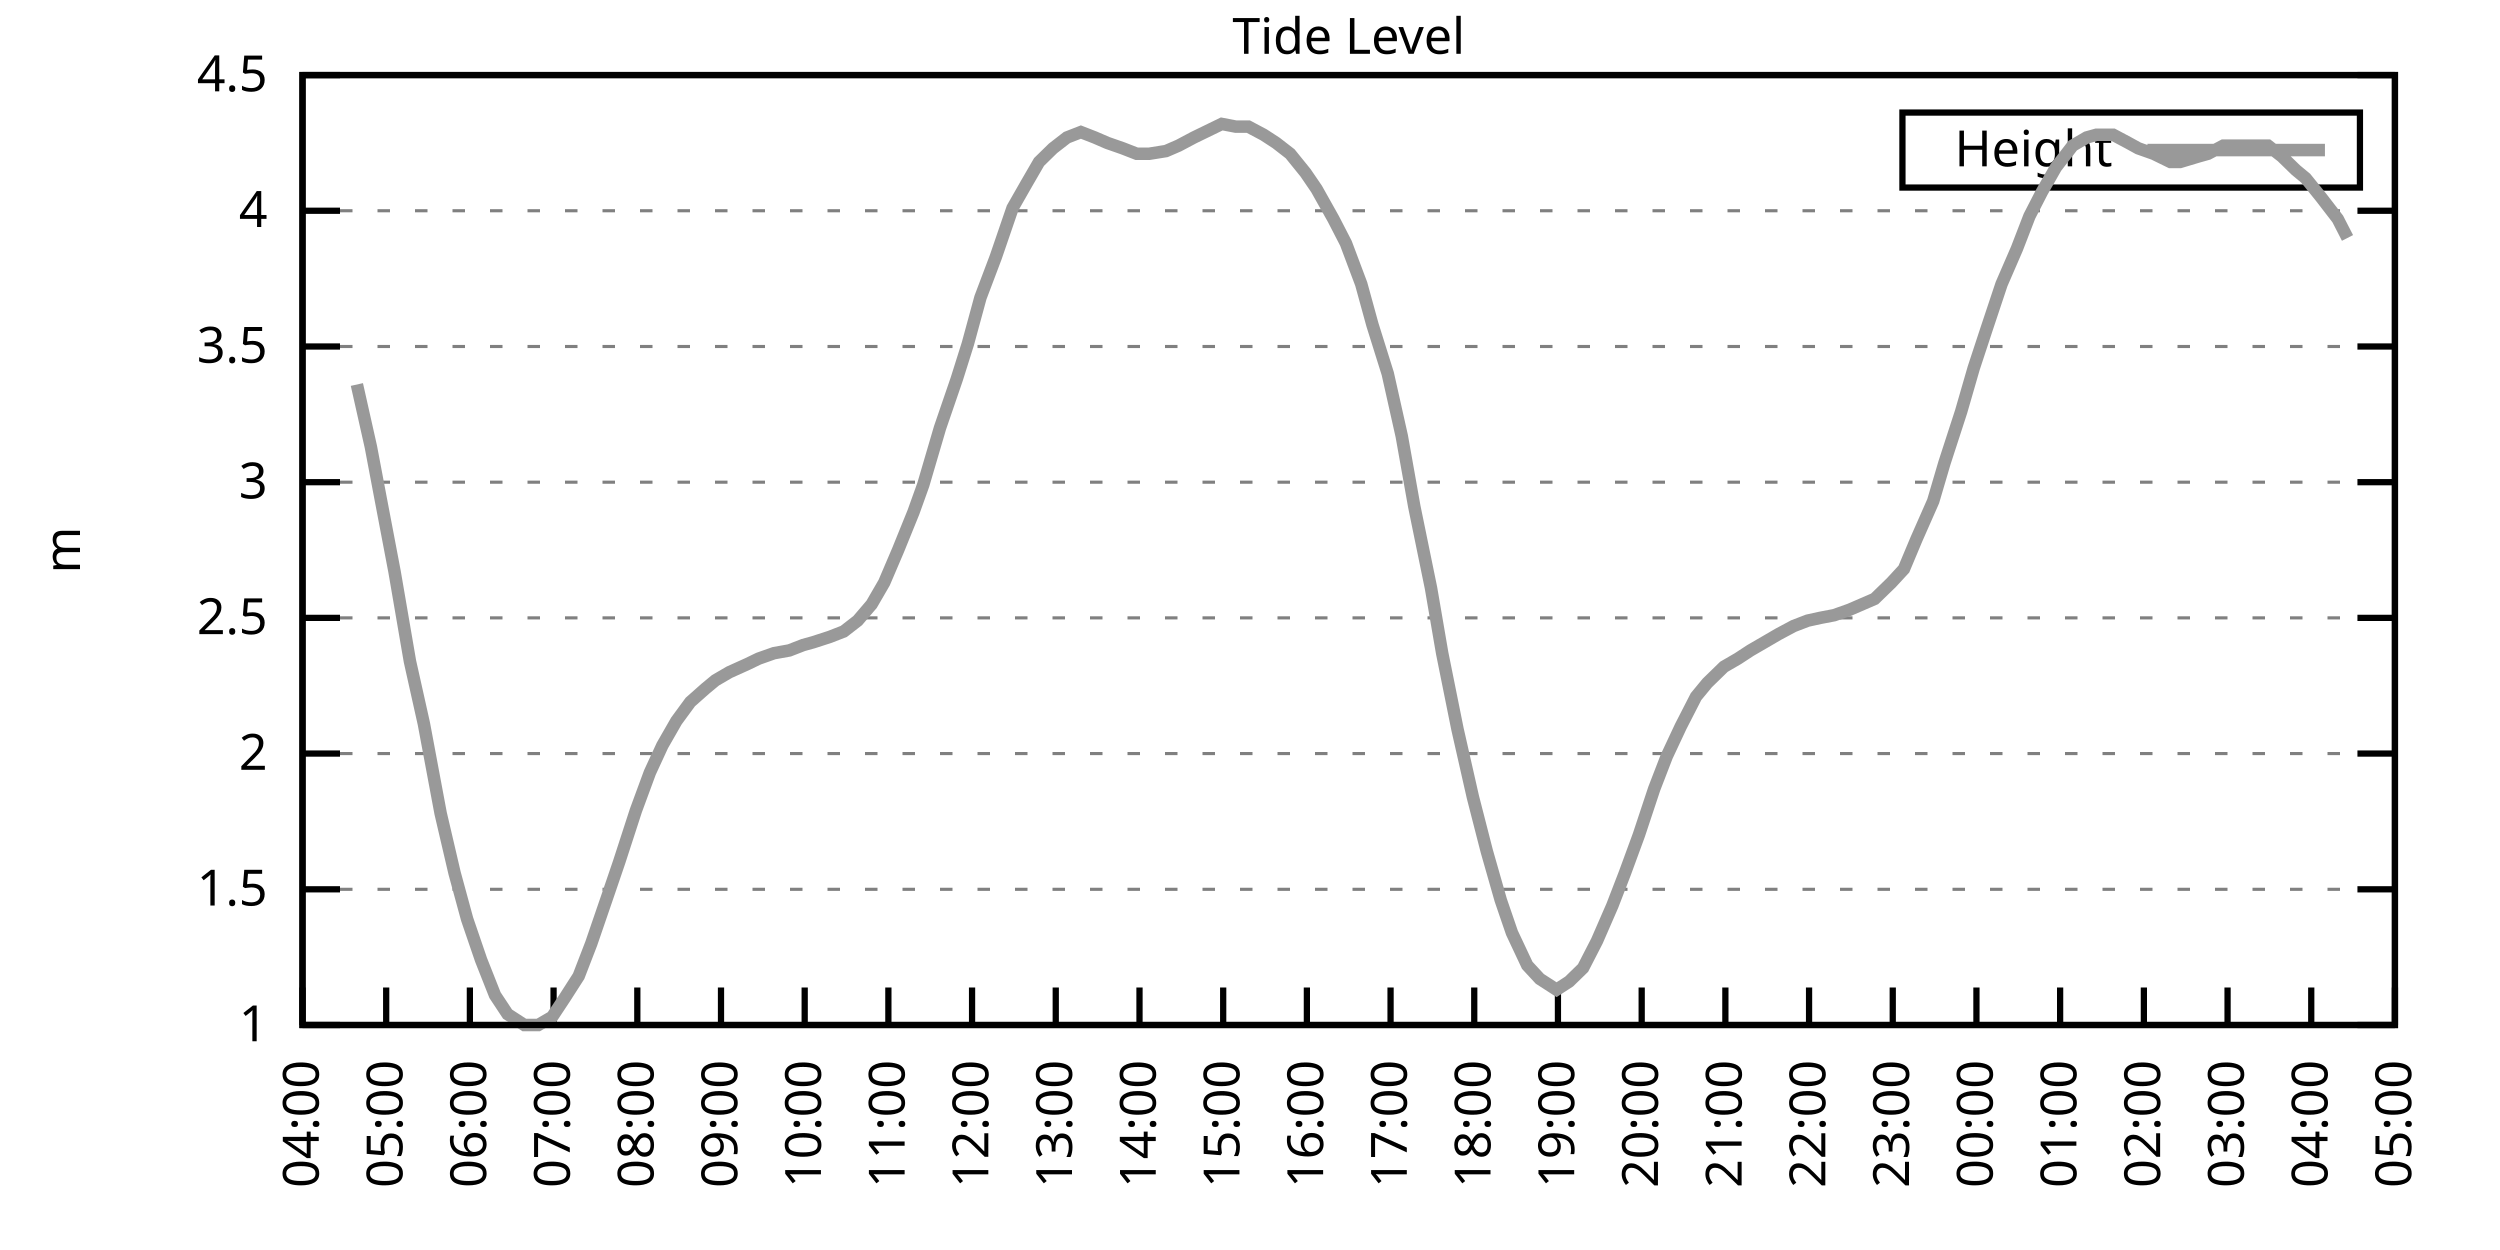
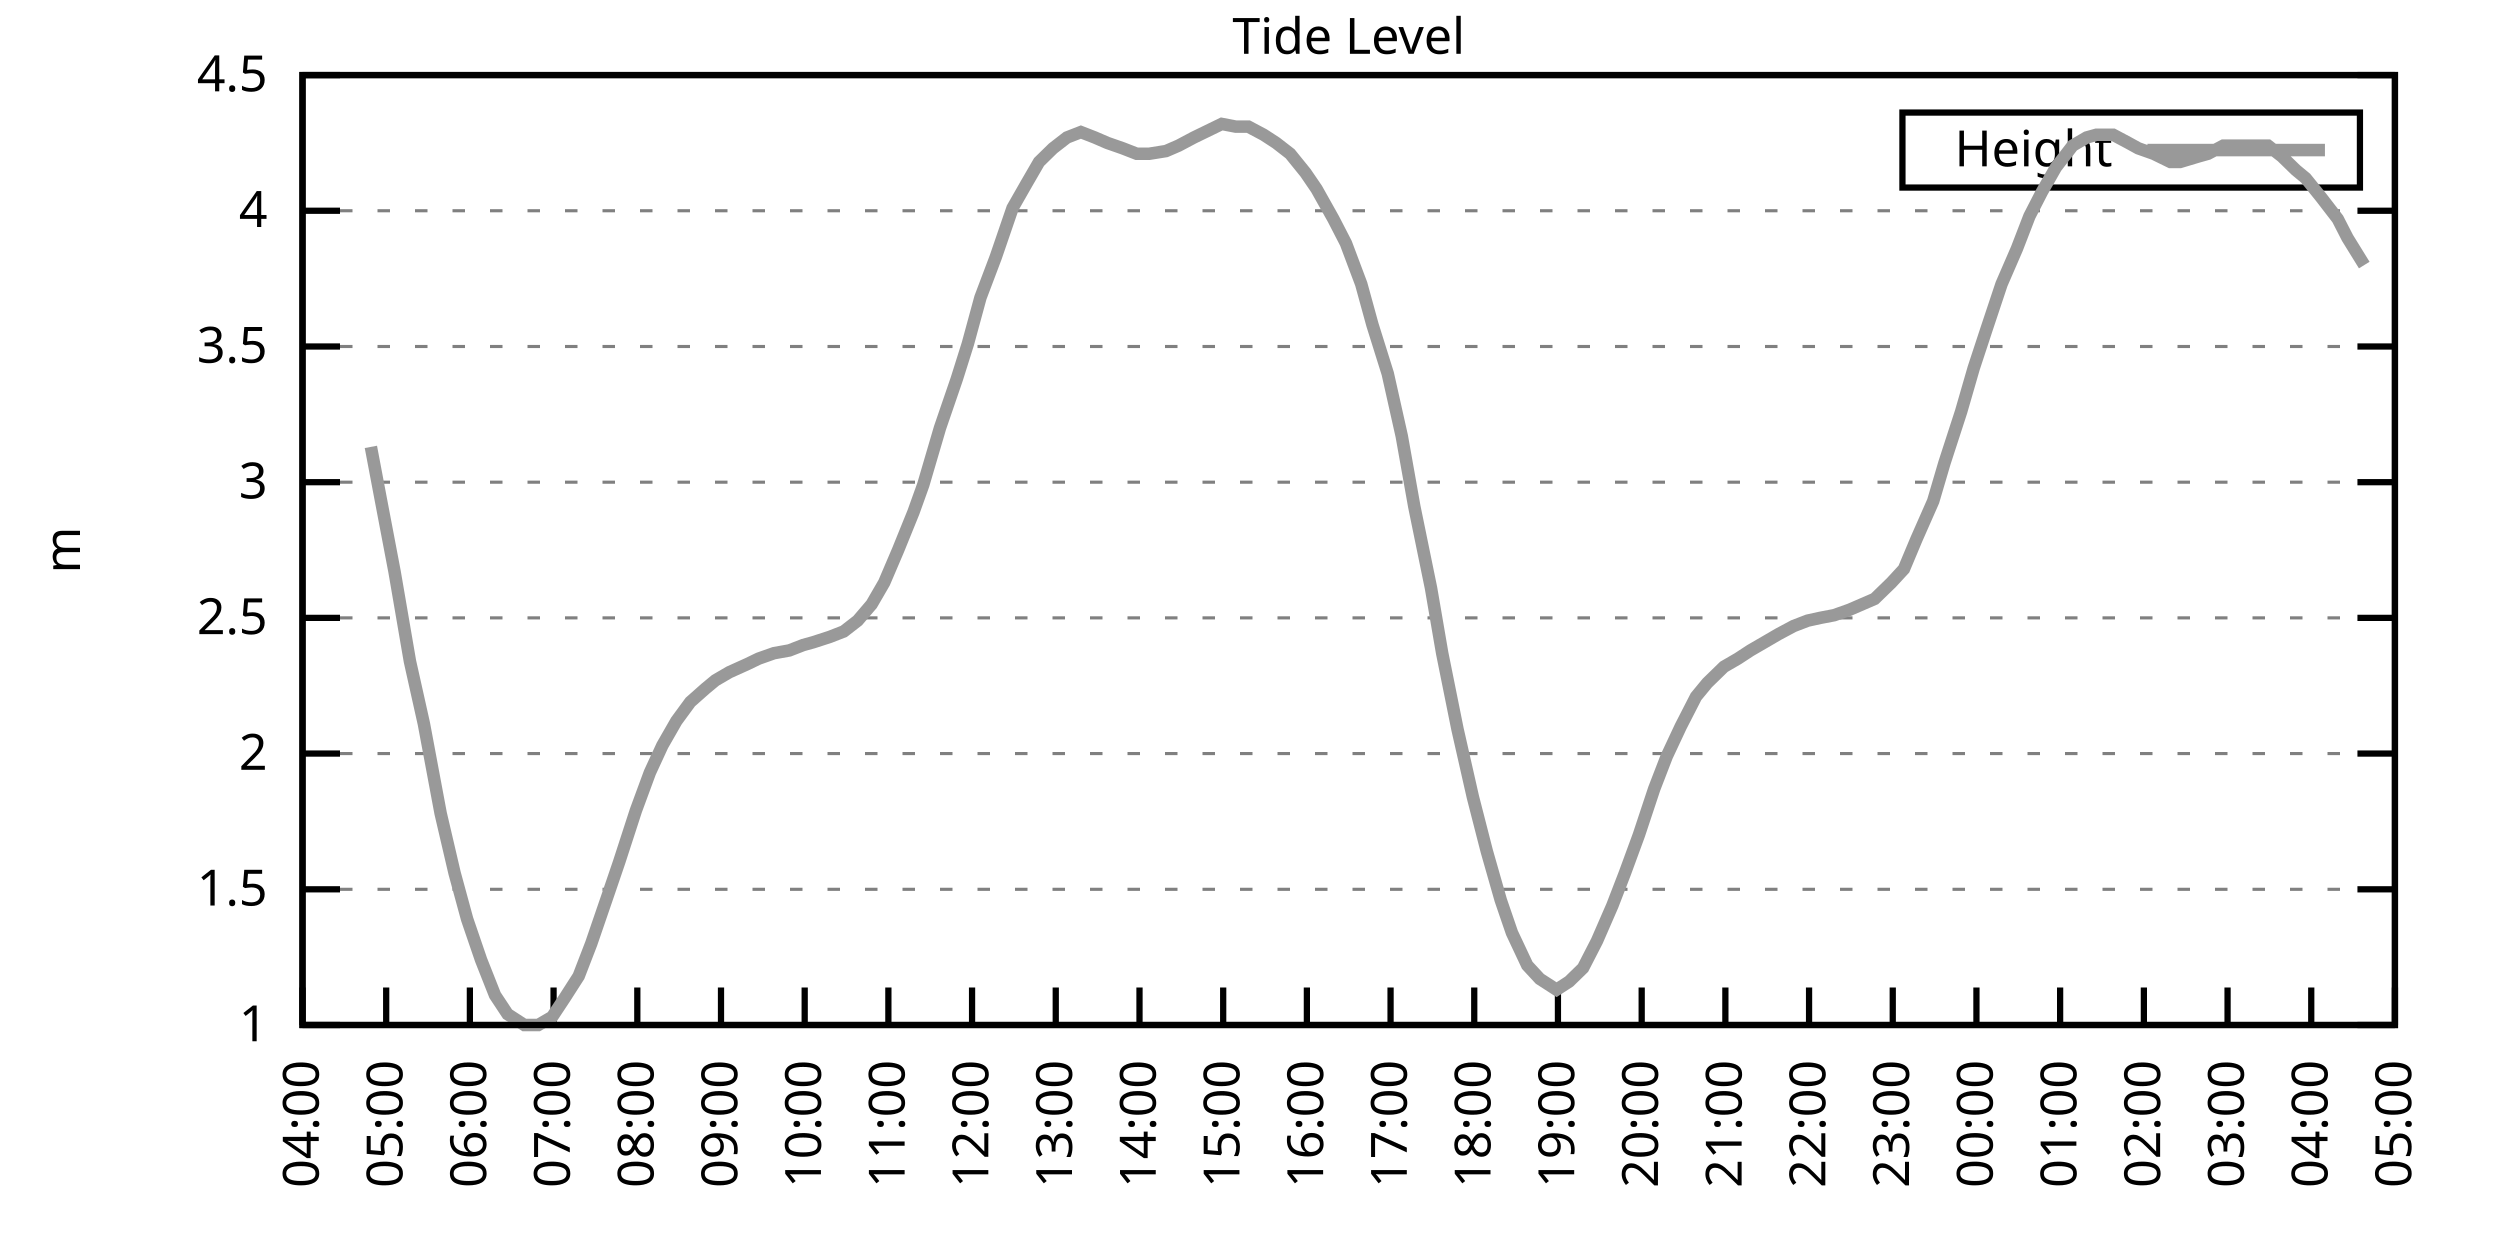
<svg xmlns="http://www.w3.org/2000/svg" xmlns:xlink="http://www.w3.org/1999/xlink" width="400" height="200" viewBox="0 0 400 200">
  <g id="gnuplot_canvas">
    <rect x="0" y="0" width="400" height="200" fill="none" />
    <defs>
      <circle id="gpDot" r="0.5" stroke-width="0.5" stroke="currentColor" />
      <path id="gpPt0" stroke-width="0.333" stroke="currentColor" d="M-1,0 h2 M0,-1 v2" />
      <path id="gpPt1" stroke-width="0.333" stroke="currentColor" d="M-1,-1 L1,1 M1,-1 L-1,1" />
      <path id="gpPt2" stroke-width="0.333" stroke="currentColor" d="M-1,0 L1,0 M0,-1 L0,1 M-1,-1 L1,1 M-1,1 L1,-1" />
      <rect id="gpPt3" stroke-width="0.333" stroke="currentColor" x="-1" y="-1" width="2" height="2" />
      <rect id="gpPt4" stroke-width="0.333" stroke="currentColor" fill="currentColor" x="-1" y="-1" width="2" height="2" />
      <circle id="gpPt5" stroke-width="0.333" stroke="currentColor" cx="0" cy="0" r="1" />
      <use xlink:href="#gpPt5" id="gpPt6" fill="currentColor" stroke="none" />
      <path id="gpPt7" stroke-width="0.333" stroke="currentColor" d="M0,-1.33 L-1.33,0.67 L1.33,0.67 z" />
      <use xlink:href="#gpPt7" id="gpPt8" fill="currentColor" stroke="none" />
      <use xlink:href="#gpPt7" id="gpPt9" stroke="currentColor" transform="rotate(180)" />
      <use xlink:href="#gpPt9" id="gpPt10" fill="currentColor" stroke="none" />
      <use xlink:href="#gpPt3" id="gpPt11" stroke="currentColor" transform="rotate(45)" />
      <use xlink:href="#gpPt11" id="gpPt12" fill="currentColor" stroke="none" />
      <path id="gpPt13" stroke-width="0.333" stroke="currentColor" d="M0,1.330 L1.265,0.411 L0.782,-1.067 L-0.782,-1.076 L-1.265,0.411 z" />
      <use xlink:href="#gpPt13" id="gpPt14" fill="currentColor" stroke="none" />
      <filter id="textbox" filterUnits="objectBoundingBox" x="0" y="0" height="1" width="1">
        <feFlood flood-color="white" flood-opacity="1" result="bgnd" />
        <feComposite in="SourceGraphic" in2="bgnd" operator="atop" />
      </filter>
      <filter id="greybox" filterUnits="objectBoundingBox" x="0" y="0" height="1" width="1">
        <feFlood flood-color="lightgrey" flood-opacity="1" result="grey" />
        <feComposite in="SourceGraphic" in2="grey" operator="atop" />
      </filter>
    </defs>
    <g fill="none" color="white" stroke="currentColor" stroke-width="1.00" stroke-linecap="butt" stroke-linejoin="miter">
</g>
    <g fill="none" color="black" stroke="currentColor" stroke-width="1.00" stroke-linecap="butt" stroke-linejoin="miter">
      <g stroke="none" shape-rendering="crispEdges">
        <polygon fill="rgb(255, 255, 255)" points="48.40,164.00 383.18,164.00 383.18,12.02 48.40,12.02 " />
      </g>
    </g>
    <g fill="none" color="black" stroke="currentColor" stroke-width="1.00" stroke-linecap="butt" stroke-linejoin="miter">
</g>
    <g fill="none" color="black" stroke="black" stroke-width="0.50" stroke-linecap="butt" stroke-linejoin="miter">
</g>
    <g fill="none" color="gray" stroke="currentColor" stroke-width="0.50" stroke-linecap="butt" stroke-linejoin="miter">
      <path stroke="gray" stroke-dasharray="2,4" class="gridline" d="M48.40,164.00 L383.19,164.00  " />
    </g>
    <g fill="none" color="gray" stroke="gray" stroke-width="1.00" stroke-linecap="butt" stroke-linejoin="miter">
</g>
    <g fill="none" color="black" stroke="currentColor" stroke-width="1.00" stroke-linecap="butt" stroke-linejoin="miter">
      <path stroke="black" d="M48.40,164.00 L54.40,164.00 M383.19,164.00 L377.19,164.00  " />
      <g transform="translate(42.80,166.60)" stroke="none" fill="black" font-family="Sans" font-size="8.00" text-anchor="end">
        <text>
          <tspan font-family="Sans"> 1</tspan>
        </text>
      </g>
    </g>
    <g fill="none" color="black" stroke="currentColor" stroke-width="1.00" stroke-linecap="butt" stroke-linejoin="miter">
</g>
    <g fill="none" color="black" stroke="black" stroke-width="0.50" stroke-linecap="butt" stroke-linejoin="miter">
</g>
    <g fill="none" color="gray" stroke="currentColor" stroke-width="0.50" stroke-linecap="butt" stroke-linejoin="miter">
      <path stroke="gray" stroke-dasharray="2,4" class="gridline" d="M48.40,142.29 L383.19,142.29  " />
    </g>
    <g fill="none" color="gray" stroke="gray" stroke-width="1.00" stroke-linecap="butt" stroke-linejoin="miter">
</g>
    <g fill="none" color="black" stroke="currentColor" stroke-width="1.00" stroke-linecap="butt" stroke-linejoin="miter">
      <path stroke="black" d="M48.40,142.29 L54.40,142.29 M383.19,142.29 L377.19,142.29  " />
      <g transform="translate(42.80,144.89)" stroke="none" fill="black" font-family="Sans" font-size="8.00" text-anchor="end">
        <text>
          <tspan font-family="Sans"> 1.5</tspan>
        </text>
      </g>
    </g>
    <g fill="none" color="black" stroke="currentColor" stroke-width="1.00" stroke-linecap="butt" stroke-linejoin="miter">
</g>
    <g fill="none" color="black" stroke="black" stroke-width="0.50" stroke-linecap="butt" stroke-linejoin="miter">
</g>
    <g fill="none" color="gray" stroke="currentColor" stroke-width="0.50" stroke-linecap="butt" stroke-linejoin="miter">
      <path stroke="gray" stroke-dasharray="2,4" class="gridline" d="M48.40,120.57 L383.19,120.57  " />
    </g>
    <g fill="none" color="gray" stroke="gray" stroke-width="1.00" stroke-linecap="butt" stroke-linejoin="miter">
</g>
    <g fill="none" color="black" stroke="currentColor" stroke-width="1.00" stroke-linecap="butt" stroke-linejoin="miter">
      <path stroke="black" d="M48.40,120.57 L54.40,120.57 M383.19,120.57 L377.19,120.57  " />
      <g transform="translate(42.80,123.17)" stroke="none" fill="black" font-family="Sans" font-size="8.00" text-anchor="end">
        <text>
          <tspan font-family="Sans"> 2</tspan>
        </text>
      </g>
    </g>
    <g fill="none" color="black" stroke="currentColor" stroke-width="1.00" stroke-linecap="butt" stroke-linejoin="miter">
</g>
    <g fill="none" color="black" stroke="black" stroke-width="0.50" stroke-linecap="butt" stroke-linejoin="miter">
</g>
    <g fill="none" color="gray" stroke="currentColor" stroke-width="0.50" stroke-linecap="butt" stroke-linejoin="miter">
      <path stroke="gray" stroke-dasharray="2,4" class="gridline" d="M48.40,98.86 L383.19,98.86  " />
    </g>
    <g fill="none" color="gray" stroke="gray" stroke-width="1.00" stroke-linecap="butt" stroke-linejoin="miter">
</g>
    <g fill="none" color="black" stroke="currentColor" stroke-width="1.00" stroke-linecap="butt" stroke-linejoin="miter">
      <path stroke="black" d="M48.40,98.86 L54.40,98.86 M383.19,98.86 L377.19,98.86  " />
      <g transform="translate(42.80,101.46)" stroke="none" fill="black" font-family="Sans" font-size="8.00" text-anchor="end">
        <text>
          <tspan font-family="Sans"> 2.5</tspan>
        </text>
      </g>
    </g>
    <g fill="none" color="black" stroke="currentColor" stroke-width="1.00" stroke-linecap="butt" stroke-linejoin="miter">
</g>
    <g fill="none" color="black" stroke="black" stroke-width="0.50" stroke-linecap="butt" stroke-linejoin="miter">
</g>
    <g fill="none" color="gray" stroke="currentColor" stroke-width="0.50" stroke-linecap="butt" stroke-linejoin="miter">
      <path stroke="gray" stroke-dasharray="2,4" class="gridline" d="M48.40,77.15 L383.19,77.15  " />
    </g>
    <g fill="none" color="gray" stroke="gray" stroke-width="1.00" stroke-linecap="butt" stroke-linejoin="miter">
</g>
    <g fill="none" color="black" stroke="currentColor" stroke-width="1.00" stroke-linecap="butt" stroke-linejoin="miter">
      <path stroke="black" d="M48.40,77.15 L54.40,77.15 M383.19,77.15 L377.19,77.15  " />
      <g transform="translate(42.80,79.75)" stroke="none" fill="black" font-family="Sans" font-size="8.00" text-anchor="end">
        <text>
          <tspan font-family="Sans"> 3</tspan>
        </text>
      </g>
    </g>
    <g fill="none" color="black" stroke="currentColor" stroke-width="1.00" stroke-linecap="butt" stroke-linejoin="miter">
</g>
    <g fill="none" color="black" stroke="black" stroke-width="0.50" stroke-linecap="butt" stroke-linejoin="miter">
</g>
    <g fill="none" color="gray" stroke="currentColor" stroke-width="0.50" stroke-linecap="butt" stroke-linejoin="miter">
      <path stroke="gray" stroke-dasharray="2,4" class="gridline" d="M48.40,55.44 L383.19,55.44  " />
    </g>
    <g fill="none" color="gray" stroke="gray" stroke-width="1.00" stroke-linecap="butt" stroke-linejoin="miter">
</g>
    <g fill="none" color="black" stroke="currentColor" stroke-width="1.00" stroke-linecap="butt" stroke-linejoin="miter">
      <path stroke="black" d="M48.40,55.44 L54.40,55.44 M383.19,55.44 L377.19,55.44  " />
      <g transform="translate(42.80,58.04)" stroke="none" fill="black" font-family="Sans" font-size="8.00" text-anchor="end">
        <text>
          <tspan font-family="Sans"> 3.5</tspan>
        </text>
      </g>
    </g>
    <g fill="none" color="black" stroke="currentColor" stroke-width="1.00" stroke-linecap="butt" stroke-linejoin="miter">
</g>
    <g fill="none" color="black" stroke="black" stroke-width="0.50" stroke-linecap="butt" stroke-linejoin="miter">
</g>
    <g fill="none" color="gray" stroke="currentColor" stroke-width="0.50" stroke-linecap="butt" stroke-linejoin="miter">
      <path stroke="gray" stroke-dasharray="2,4" class="gridline" d="M48.40,33.72 L383.19,33.72  " />
    </g>
    <g fill="none" color="gray" stroke="gray" stroke-width="1.00" stroke-linecap="butt" stroke-linejoin="miter">
</g>
    <g fill="none" color="black" stroke="currentColor" stroke-width="1.00" stroke-linecap="butt" stroke-linejoin="miter">
      <path stroke="black" d="M48.40,33.72 L54.40,33.72 M383.19,33.72 L377.19,33.72  " />
      <g transform="translate(42.80,36.32)" stroke="none" fill="black" font-family="Sans" font-size="8.00" text-anchor="end">
        <text>
          <tspan font-family="Sans"> 4</tspan>
        </text>
      </g>
    </g>
    <g fill="none" color="black" stroke="currentColor" stroke-width="1.00" stroke-linecap="butt" stroke-linejoin="miter">
</g>
    <g fill="none" color="black" stroke="black" stroke-width="0.50" stroke-linecap="butt" stroke-linejoin="miter">
</g>
    <g fill="none" color="gray" stroke="currentColor" stroke-width="0.50" stroke-linecap="butt" stroke-linejoin="miter">
      <path stroke="gray" stroke-dasharray="2,4" class="gridline" d="M48.40,12.01 L383.19,12.01  " />
    </g>
    <g fill="none" color="gray" stroke="gray" stroke-width="1.00" stroke-linecap="butt" stroke-linejoin="miter">
</g>
    <g fill="none" color="black" stroke="currentColor" stroke-width="1.00" stroke-linecap="butt" stroke-linejoin="miter">
      <path stroke="black" d="M48.40,12.01 L54.40,12.01 M383.19,12.01 L377.19,12.01  " />
      <g transform="translate(42.80,14.61)" stroke="none" fill="black" font-family="Sans" font-size="8.00" text-anchor="end">
        <text>
          <tspan font-family="Sans"> 4.5</tspan>
        </text>
      </g>
    </g>
    <g fill="none" color="black" stroke="currentColor" stroke-width="1.00" stroke-linecap="butt" stroke-linejoin="miter">
      <path stroke="black" d="M48.40,164.00 L48.40,158.00  " />
      <g transform="translate(51.00,169.60) rotate(270.00)" stroke="none" fill="black" font-family="Sans" font-size="8.00" text-anchor="end">
        <text>
          <tspan font-family="Sans">04:00</tspan>
        </text>
      </g>
    </g>
    <g fill="none" color="black" stroke="currentColor" stroke-width="1.00" stroke-linecap="butt" stroke-linejoin="miter">
      <path stroke="black" d="M61.79,164.00 L61.79,158.00  " />
      <g transform="translate(64.39,169.60) rotate(270.00)" stroke="none" fill="black" font-family="Sans" font-size="8.00" text-anchor="end">
        <text>
          <tspan font-family="Sans">05:00</tspan>
        </text>
      </g>
    </g>
    <g fill="none" color="black" stroke="currentColor" stroke-width="1.00" stroke-linecap="butt" stroke-linejoin="miter">
      <path stroke="black" d="M75.18,164.00 L75.18,158.00  " />
      <g transform="translate(77.78,169.60) rotate(270.00)" stroke="none" fill="black" font-family="Sans" font-size="8.00" text-anchor="end">
        <text>
          <tspan font-family="Sans">06:00</tspan>
        </text>
      </g>
    </g>
    <g fill="none" color="black" stroke="currentColor" stroke-width="1.00" stroke-linecap="butt" stroke-linejoin="miter">
      <path stroke="black" d="M88.57,164.00 L88.57,158.00  " />
      <g transform="translate(91.17,169.60) rotate(270.00)" stroke="none" fill="black" font-family="Sans" font-size="8.00" text-anchor="end">
        <text>
          <tspan font-family="Sans">07:00</tspan>
        </text>
      </g>
    </g>
    <g fill="none" color="black" stroke="currentColor" stroke-width="1.00" stroke-linecap="butt" stroke-linejoin="miter">
      <path stroke="black" d="M101.97,164.00 L101.97,158.00  " />
      <g transform="translate(104.57,169.60) rotate(270.00)" stroke="none" fill="black" font-family="Sans" font-size="8.00" text-anchor="end">
        <text>
          <tspan font-family="Sans">08:00</tspan>
        </text>
      </g>
    </g>
    <g fill="none" color="black" stroke="currentColor" stroke-width="1.00" stroke-linecap="butt" stroke-linejoin="miter">
      <path stroke="black" d="M115.36,164.00 L115.36,158.00  " />
      <g transform="translate(117.96,169.60) rotate(270.00)" stroke="none" fill="black" font-family="Sans" font-size="8.00" text-anchor="end">
        <text>
          <tspan font-family="Sans">09:00</tspan>
        </text>
      </g>
    </g>
    <g fill="none" color="black" stroke="currentColor" stroke-width="1.00" stroke-linecap="butt" stroke-linejoin="miter">
      <path stroke="black" d="M128.75,164.00 L128.75,158.00  " />
      <g transform="translate(131.35,169.60) rotate(270.00)" stroke="none" fill="black" font-family="Sans" font-size="8.00" text-anchor="end">
        <text>
          <tspan font-family="Sans">10:00</tspan>
        </text>
      </g>
    </g>
    <g fill="none" color="black" stroke="currentColor" stroke-width="1.00" stroke-linecap="butt" stroke-linejoin="miter">
      <path stroke="black" d="M142.14,164.00 L142.14,158.00  " />
      <g transform="translate(144.74,169.60) rotate(270.00)" stroke="none" fill="black" font-family="Sans" font-size="8.00" text-anchor="end">
        <text>
          <tspan font-family="Sans">11:00</tspan>
        </text>
      </g>
    </g>
    <g fill="none" color="black" stroke="currentColor" stroke-width="1.00" stroke-linecap="butt" stroke-linejoin="miter">
      <path stroke="black" d="M155.53,164.00 L155.53,158.00  " />
      <g transform="translate(158.13,169.60) rotate(270.00)" stroke="none" fill="black" font-family="Sans" font-size="8.00" text-anchor="end">
        <text>
          <tspan font-family="Sans">12:00</tspan>
        </text>
      </g>
    </g>
    <g fill="none" color="black" stroke="currentColor" stroke-width="1.00" stroke-linecap="butt" stroke-linejoin="miter">
      <path stroke="black" d="M168.92,164.00 L168.92,158.00  " />
      <g transform="translate(171.52,169.60) rotate(270.00)" stroke="none" fill="black" font-family="Sans" font-size="8.00" text-anchor="end">
        <text>
          <tspan font-family="Sans">13:00</tspan>
        </text>
      </g>
    </g>
    <g fill="none" color="black" stroke="currentColor" stroke-width="1.00" stroke-linecap="butt" stroke-linejoin="miter">
      <path stroke="black" d="M182.32,164.00 L182.32,158.00  " />
      <g transform="translate(184.92,169.60) rotate(270.00)" stroke="none" fill="black" font-family="Sans" font-size="8.00" text-anchor="end">
        <text>
          <tspan font-family="Sans">14:00</tspan>
        </text>
      </g>
    </g>
    <g fill="none" color="black" stroke="currentColor" stroke-width="1.00" stroke-linecap="butt" stroke-linejoin="miter">
      <path stroke="black" d="M195.71,164.00 L195.71,158.00  " />
      <g transform="translate(198.31,169.60) rotate(270.00)" stroke="none" fill="black" font-family="Sans" font-size="8.00" text-anchor="end">
        <text>
          <tspan font-family="Sans">15:00</tspan>
        </text>
      </g>
    </g>
    <g fill="none" color="black" stroke="currentColor" stroke-width="1.00" stroke-linecap="butt" stroke-linejoin="miter">
      <path stroke="black" d="M209.10,164.00 L209.10,158.00  " />
      <g transform="translate(211.70,169.60) rotate(270.00)" stroke="none" fill="black" font-family="Sans" font-size="8.00" text-anchor="end">
        <text>
          <tspan font-family="Sans">16:00</tspan>
        </text>
      </g>
    </g>
    <g fill="none" color="black" stroke="currentColor" stroke-width="1.00" stroke-linecap="butt" stroke-linejoin="miter">
      <path stroke="black" d="M222.49,164.00 L222.49,158.00  " />
      <g transform="translate(225.09,169.60) rotate(270.00)" stroke="none" fill="black" font-family="Sans" font-size="8.00" text-anchor="end">
        <text>
          <tspan font-family="Sans">17:00</tspan>
        </text>
      </g>
    </g>
    <g fill="none" color="black" stroke="currentColor" stroke-width="1.00" stroke-linecap="butt" stroke-linejoin="miter">
      <path stroke="black" d="M235.88,164.00 L235.88,158.00  " />
      <g transform="translate(238.48,169.60) rotate(270.00)" stroke="none" fill="black" font-family="Sans" font-size="8.00" text-anchor="end">
        <text>
          <tspan font-family="Sans">18:00</tspan>
        </text>
      </g>
    </g>
    <g fill="none" color="black" stroke="currentColor" stroke-width="1.00" stroke-linecap="butt" stroke-linejoin="miter">
      <path stroke="black" d="M249.27,164.00 L249.27,158.00  " />
      <g transform="translate(251.87,169.60) rotate(270.00)" stroke="none" fill="black" font-family="Sans" font-size="8.00" text-anchor="end">
        <text>
          <tspan font-family="Sans">19:00</tspan>
        </text>
      </g>
    </g>
    <g fill="none" color="black" stroke="currentColor" stroke-width="1.00" stroke-linecap="butt" stroke-linejoin="miter">
      <path stroke="black" d="M262.67,164.00 L262.67,158.00  " />
      <g transform="translate(265.27,169.60) rotate(270.00)" stroke="none" fill="black" font-family="Sans" font-size="8.00" text-anchor="end">
        <text>
          <tspan font-family="Sans">20:00</tspan>
        </text>
      </g>
    </g>
    <g fill="none" color="black" stroke="currentColor" stroke-width="1.00" stroke-linecap="butt" stroke-linejoin="miter">
      <path stroke="black" d="M276.06,164.00 L276.06,158.00  " />
      <g transform="translate(278.66,169.60) rotate(270.00)" stroke="none" fill="black" font-family="Sans" font-size="8.00" text-anchor="end">
        <text>
          <tspan font-family="Sans">21:00</tspan>
        </text>
      </g>
    </g>
    <g fill="none" color="black" stroke="currentColor" stroke-width="1.00" stroke-linecap="butt" stroke-linejoin="miter">
      <path stroke="black" d="M289.45,164.00 L289.45,158.00  " />
      <g transform="translate(292.05,169.60) rotate(270.00)" stroke="none" fill="black" font-family="Sans" font-size="8.00" text-anchor="end">
        <text>
          <tspan font-family="Sans">22:00</tspan>
        </text>
      </g>
    </g>
    <g fill="none" color="black" stroke="currentColor" stroke-width="1.00" stroke-linecap="butt" stroke-linejoin="miter">
      <path stroke="black" d="M302.84,164.00 L302.84,158.00  " />
      <g transform="translate(305.44,169.60) rotate(270.00)" stroke="none" fill="black" font-family="Sans" font-size="8.00" text-anchor="end">
        <text>
          <tspan font-family="Sans">23:00</tspan>
        </text>
      </g>
    </g>
    <g fill="none" color="black" stroke="currentColor" stroke-width="1.00" stroke-linecap="butt" stroke-linejoin="miter">
      <path stroke="black" d="M316.23,164.00 L316.23,158.00  " />
      <g transform="translate(318.83,169.60) rotate(270.00)" stroke="none" fill="black" font-family="Sans" font-size="8.00" text-anchor="end">
        <text>
          <tspan font-family="Sans">00:00</tspan>
        </text>
      </g>
    </g>
    <g fill="none" color="black" stroke="currentColor" stroke-width="1.00" stroke-linecap="butt" stroke-linejoin="miter">
      <path stroke="black" d="M329.62,164.00 L329.62,158.00  " />
      <g transform="translate(332.22,169.60) rotate(270.00)" stroke="none" fill="black" font-family="Sans" font-size="8.00" text-anchor="end">
        <text>
          <tspan font-family="Sans">01:00</tspan>
        </text>
      </g>
    </g>
    <g fill="none" color="black" stroke="currentColor" stroke-width="1.00" stroke-linecap="butt" stroke-linejoin="miter">
      <path stroke="black" d="M343.02,164.00 L343.02,158.00  " />
      <g transform="translate(345.62,169.60) rotate(270.00)" stroke="none" fill="black" font-family="Sans" font-size="8.00" text-anchor="end">
        <text>
          <tspan font-family="Sans">02:00</tspan>
        </text>
      </g>
    </g>
    <g fill="none" color="black" stroke="currentColor" stroke-width="1.00" stroke-linecap="butt" stroke-linejoin="miter">
      <path stroke="black" d="M356.41,164.00 L356.41,158.00  " />
      <g transform="translate(359.01,169.60) rotate(270.00)" stroke="none" fill="black" font-family="Sans" font-size="8.00" text-anchor="end">
        <text>
          <tspan font-family="Sans">03:00</tspan>
        </text>
      </g>
    </g>
    <g fill="none" color="black" stroke="currentColor" stroke-width="1.00" stroke-linecap="butt" stroke-linejoin="miter">
      <path stroke="black" d="M369.80,164.00 L369.80,158.00  " />
      <g transform="translate(372.40,169.60) rotate(270.00)" stroke="none" fill="black" font-family="Sans" font-size="8.00" text-anchor="end">
        <text>
          <tspan font-family="Sans">04:00</tspan>
        </text>
      </g>
    </g>
    <g fill="none" color="black" stroke="currentColor" stroke-width="1.00" stroke-linecap="butt" stroke-linejoin="miter">
      <path stroke="black" d="M383.19,164.00 L383.19,158.00  " />
      <g transform="translate(385.79,169.60) rotate(270.00)" stroke="none" fill="black" font-family="Sans" font-size="8.00" text-anchor="end">
        <text>
          <tspan font-family="Sans">05:00</tspan>
        </text>
      </g>
    </g>
    <g fill="none" color="black" stroke="currentColor" stroke-width="1.00" stroke-linecap="butt" stroke-linejoin="miter">
</g>
    <g fill="none" color="black" stroke="currentColor" stroke-width="1.00" stroke-linecap="butt" stroke-linejoin="miter">
      <path stroke="black" d="M48.40,12.01 L48.40,164.00 L383.19,164.00 L383.19,12.01 L48.40,12.01 Z  " />
    </g>
    <g fill="none" color="black" stroke="currentColor" stroke-width="1.00" stroke-linecap="butt" stroke-linejoin="miter">
</g>
    <g fill="none" color="black" stroke="currentColor" stroke-width="1.00" stroke-linecap="butt" stroke-linejoin="miter">
      <path stroke="black" d="M304.39,30.01 L304.39,18.01 L377.59,18.01 L377.59,30.01 L304.39,30.01 Z  " />
    </g>
    <g id="Tide_level_plot_1">
      <g fill="none" color="white" stroke="black" stroke-width="2.00" stroke-linecap="butt" stroke-linejoin="miter">
</g>
      <g fill="none" color="black" stroke="currentColor" stroke-width="2.00" stroke-linecap="butt" stroke-linejoin="miter">
        <g transform="translate(337.99,26.61)" stroke="none" fill="black" font-family="Sans" font-size="8.00" text-anchor="end">
          <text>
            <tspan font-family="Sans">Height</tspan>
          </text>
        </g>
      </g>
      <g fill="none" color="black" stroke="currentColor" stroke-width="2.00" stroke-linecap="butt" stroke-linejoin="miter">
-         <path stroke="rgb(153, 153, 153)" d="M343.59,24.01 L371.99,24.01 M57.10,61.52 L59.34,71.50 L60.90,79.75 L63.13,91.48 L65.59,105.81 L67.82,115.80   L70.50,130.13 L72.73,139.68 L74.74,147.06 L76.97,153.58 L79.20,159.22 L81.21,162.26 L83.89,164.00 L86.12,164.00   L88.35,162.70 L90.36,159.66 L92.59,156.18 L94.60,150.97 L97.28,143.16 L99.06,137.94 L101.74,129.69 L103.98,123.61   L105.98,119.27 L108.22,115.36 L110.45,112.32 L112.90,110.15 L114.47,108.85 L116.70,107.55 L119.60,106.24 L121.38,105.38   L123.84,104.51 L126.29,104.07 L128.53,103.20 L130.09,102.77 L132.77,101.90 L135.00,101.03 L137.23,99.30 L139.46,96.69   L141.47,93.22 L143.70,88.00 L146.16,81.93 L147.72,77.58 L150.40,68.46 L153.08,60.65 L154.86,55.00 L156.87,47.62   L159.33,41.11 L162.01,33.29 L164.24,29.38 L166.25,25.91 L168.48,23.73 L170.71,22.00 L172.94,21.13 L175.17,22.00   L177.18,22.87 L179.64,23.73 L181.87,24.60 L183.88,24.60 L186.56,24.17 L188.57,23.30 L191.02,22.00 L192.81,21.13   L195.48,19.83 L197.72,20.26 L199.73,20.26 L202.18,21.56 L204.19,22.87 L206.42,24.60 L208.88,27.64 L210.66,30.25   L213.34,35.03 L215.35,38.93 L217.80,45.45 L219.59,51.96 L222.04,59.78 L224.28,69.77 L226.29,81.06 L228.96,94.08   L230.75,104.51 L233.20,116.67 L235.66,127.52 L237.89,136.21 L240.12,144.02 L241.91,149.24 L244.36,154.45 L246.37,156.62   L249.05,158.35 L251.06,157.05 L253.29,154.88 L255.52,150.54 L257.98,144.89 L259.99,139.68 L262.22,133.60 L264.67,126.22   L266.68,121.01 L268.92,116.23 L271.37,111.45 L273.16,109.28 L275.83,106.68 L278.07,105.38 L280.07,104.07 L282.31,102.77   L284.54,101.47 L286.99,100.16 L289.23,99.30 L291.23,98.86 L293.47,98.43 L295.92,97.56 L297.93,96.69 L299.94,95.82   L302.62,93.22 L304.63,91.04 L306.63,86.27 L309.31,80.19 L311.10,74.11 L313.78,65.86 L315.79,58.91 L317.79,52.83   L320.25,45.45 L322.70,39.80 L324.71,34.59 L326.72,30.68 L328.95,26.77 L331.63,23.30 L333.86,22.00 L335.43,21.56   L338.10,21.56 L340.56,22.87 L342.12,23.73 L344.58,24.60 L347.26,25.91 L348.82,25.91 L351.72,25.04 L353.28,24.60   L355.74,23.30 L358.42,23.30 L359.98,23.30 L362.88,23.30 L365.11,25.04 L367.34,27.21 L368.91,28.51 L371.36,31.55   L374.04,35.03 L375.60,38.07  " />
+         <path stroke="rgb(153, 153, 153)" d="M343.59,24.01 L371.99,24.01 M59.34,71.50 L60.90,79.75 L63.13,91.48 L65.59,105.81 L67.82,115.80 L70.50,130.13   L72.73,139.68 L74.74,147.06 L76.97,153.58 L79.20,159.22 L81.21,162.26 L83.89,164.00 L86.12,164.00 L88.35,162.70   L90.36,159.66 L92.59,156.18 L94.60,150.97 L97.28,143.16 L99.06,137.94 L101.74,129.69 L103.98,123.61 L105.98,119.27   L108.22,115.36 L110.45,112.32 L112.90,110.15 L114.47,108.85 L116.70,107.55 L119.60,106.24 L121.38,105.38 L123.84,104.51   L126.29,104.07 L128.53,103.20 L130.09,102.77 L132.77,101.90 L135.00,101.03 L137.23,99.30 L139.46,96.69 L141.47,93.22   L143.70,88.00 L146.16,81.93 L147.72,77.58 L150.40,68.46 L153.08,60.65 L154.86,55.00 L156.87,47.62 L159.33,41.11   L162.01,33.29 L164.24,29.38 L166.25,25.91 L168.48,23.73 L170.71,22.00 L172.94,21.13 L175.17,22.00 L177.18,22.87   L179.64,23.73 L181.87,24.60 L183.88,24.60 L186.56,24.17 L188.57,23.30 L191.02,22.00 L192.81,21.13 L195.48,19.83   L197.72,20.26 L199.73,20.26 L202.18,21.56 L204.19,22.87 L206.42,24.60 L208.88,27.64 L210.66,30.25 L213.34,35.03   L215.35,38.93 L217.80,45.45 L219.59,51.96 L222.04,59.78 L224.28,69.77 L226.29,81.06 L228.96,94.08 L230.75,104.51   L233.20,116.67 L235.66,127.52 L237.89,136.21 L240.12,144.02 L241.91,149.24 L244.36,154.45 L246.37,156.62 L249.05,158.35   L251.06,157.05 L253.29,154.88 L255.52,150.54 L257.98,144.89 L259.99,139.68 L262.22,133.60 L264.67,126.22 L266.68,121.01   L268.92,116.23 L271.37,111.45 L273.16,109.28 L275.83,106.68 L278.07,105.38 L280.07,104.07 L282.31,102.77 L284.54,101.47   L286.99,100.16 L289.23,99.30 L291.23,98.86 L293.47,98.43 L295.92,97.56 L297.93,96.69 L299.94,95.82 L302.62,93.22   L304.63,91.04 L306.63,86.27 L309.31,80.19 L311.10,74.11 L313.78,65.86 L315.79,58.91 L317.79,52.83 L320.25,45.45   L322.70,39.80 L324.71,34.59 L326.72,30.68 L328.95,26.77 L331.63,23.30 L333.86,22.00 L335.43,21.56 L338.10,21.56   L340.56,22.87 L342.12,23.73 L344.58,24.60 L347.26,25.91 L348.82,25.91 L351.72,25.04 L353.28,24.60 L355.74,23.30   L358.42,23.30 L359.98,23.30 L362.88,23.30 L365.11,25.04 L367.34,27.21 L368.91,28.51 L371.36,31.55 L374.04,35.03   L375.60,38.07 L378.28,42.41  " />
      </g>
    </g>
    <g fill="none" color="black" stroke="currentColor" stroke-width="2.00" stroke-linecap="butt" stroke-linejoin="miter">
</g>
    <g fill="none" color="black" stroke="black" stroke-width="1.00" stroke-linecap="butt" stroke-linejoin="miter">
</g>
    <g fill="none" color="black" stroke="currentColor" stroke-width="1.00" stroke-linecap="butt" stroke-linejoin="miter">
      <path stroke="black" d="M48.40,12.01 L48.40,164.00 L383.19,164.00 L383.19,12.01 L48.40,12.01 Z  " />
      <g transform="translate(12.80,88.01) rotate(270.00)" stroke="none" fill="black" font-family="Sans" font-size="8.00" text-anchor="middle">
        <text>
          <tspan font-family="Sans">m</tspan>
        </text>
      </g>
    </g>
    <g fill="none" color="black" stroke="currentColor" stroke-width="1.00" stroke-linecap="butt" stroke-linejoin="miter">
</g>
    <g fill="none" color="black" stroke="currentColor" stroke-width="1.00" stroke-linecap="butt" stroke-linejoin="miter">
      <g transform="translate(215.79,8.61)" stroke="none" fill="black" font-family="Sans" font-size="8.00" text-anchor="middle">
        <text>
          <tspan font-family="Sans">Tide Level</tspan>
        </text>
      </g>
    </g>
    <g fill="none" color="black" stroke="currentColor" stroke-width="1.00" stroke-linecap="butt" stroke-linejoin="miter">
</g>
  </g>
</svg>
